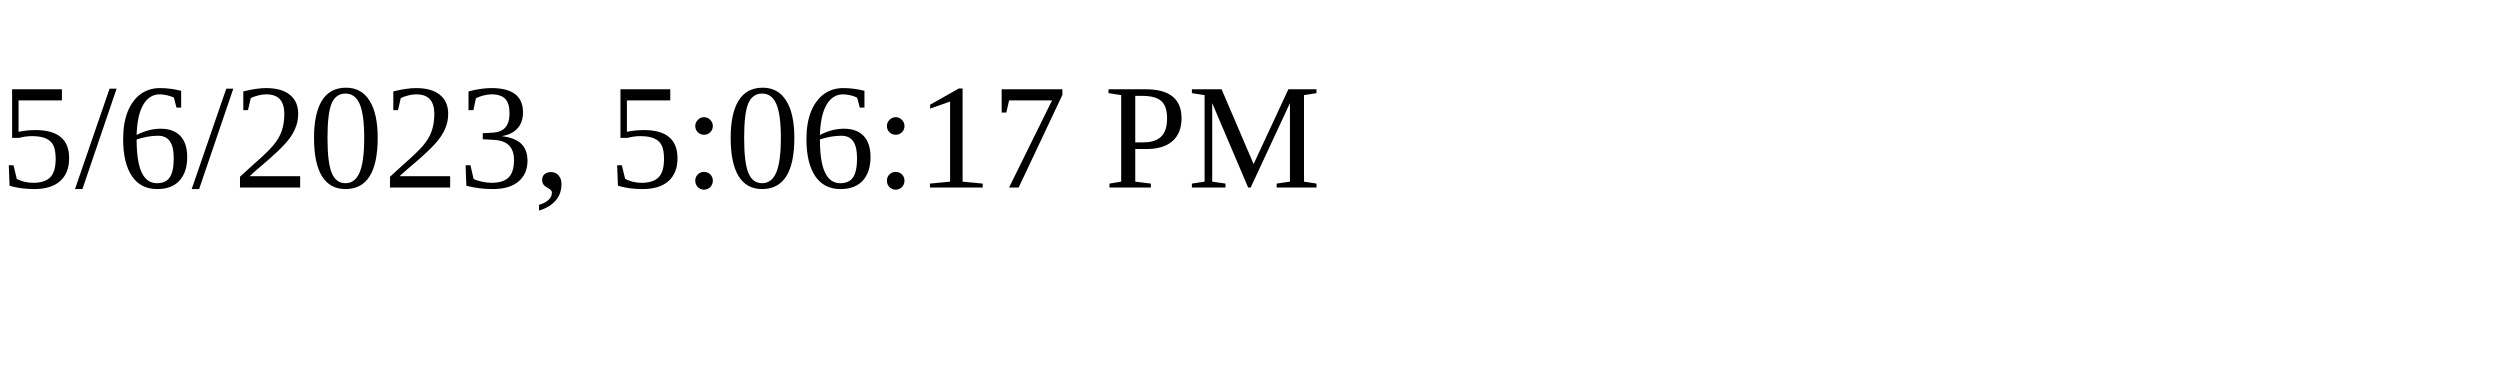
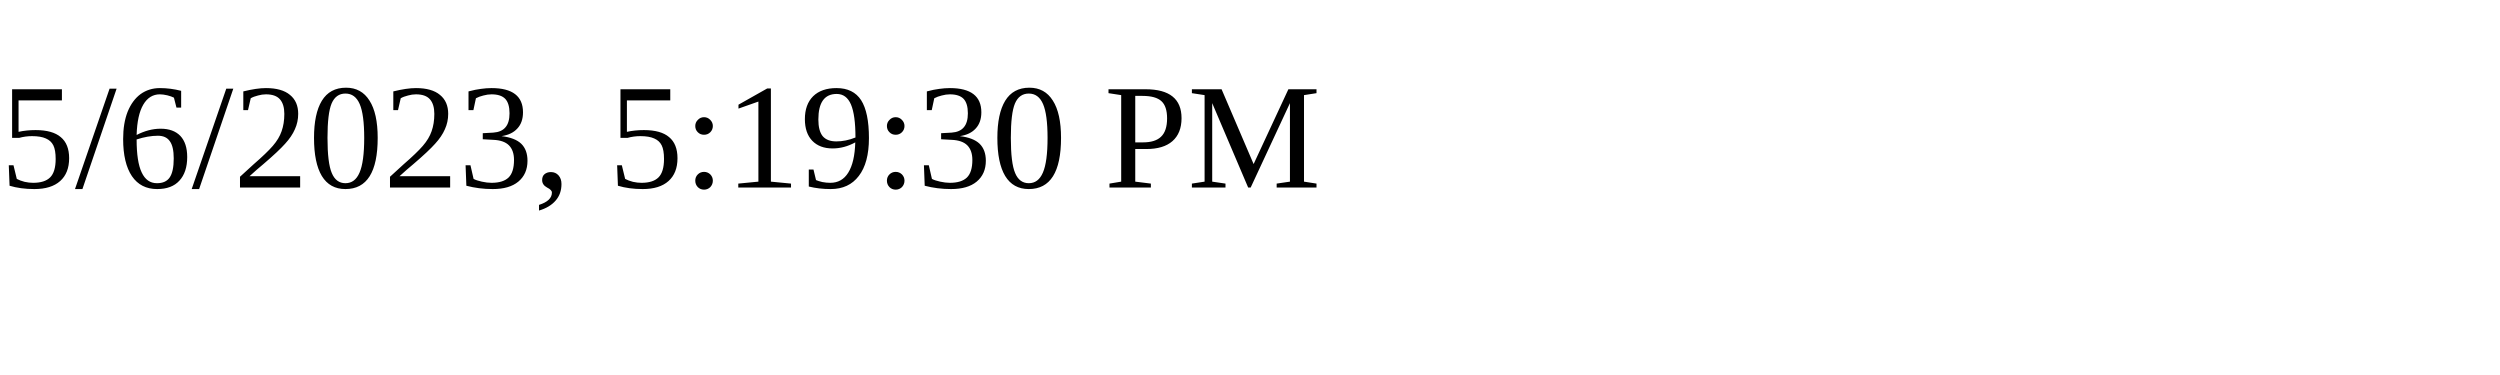
<svg xmlns="http://www.w3.org/2000/svg" height="30" width="200">
-   <text x="0" y="15">5/6/2023, 5:06:17 PM</text>
+   <text x="0" y="15">5/6/2023, 5:19:30 PM</text>
</svg>
